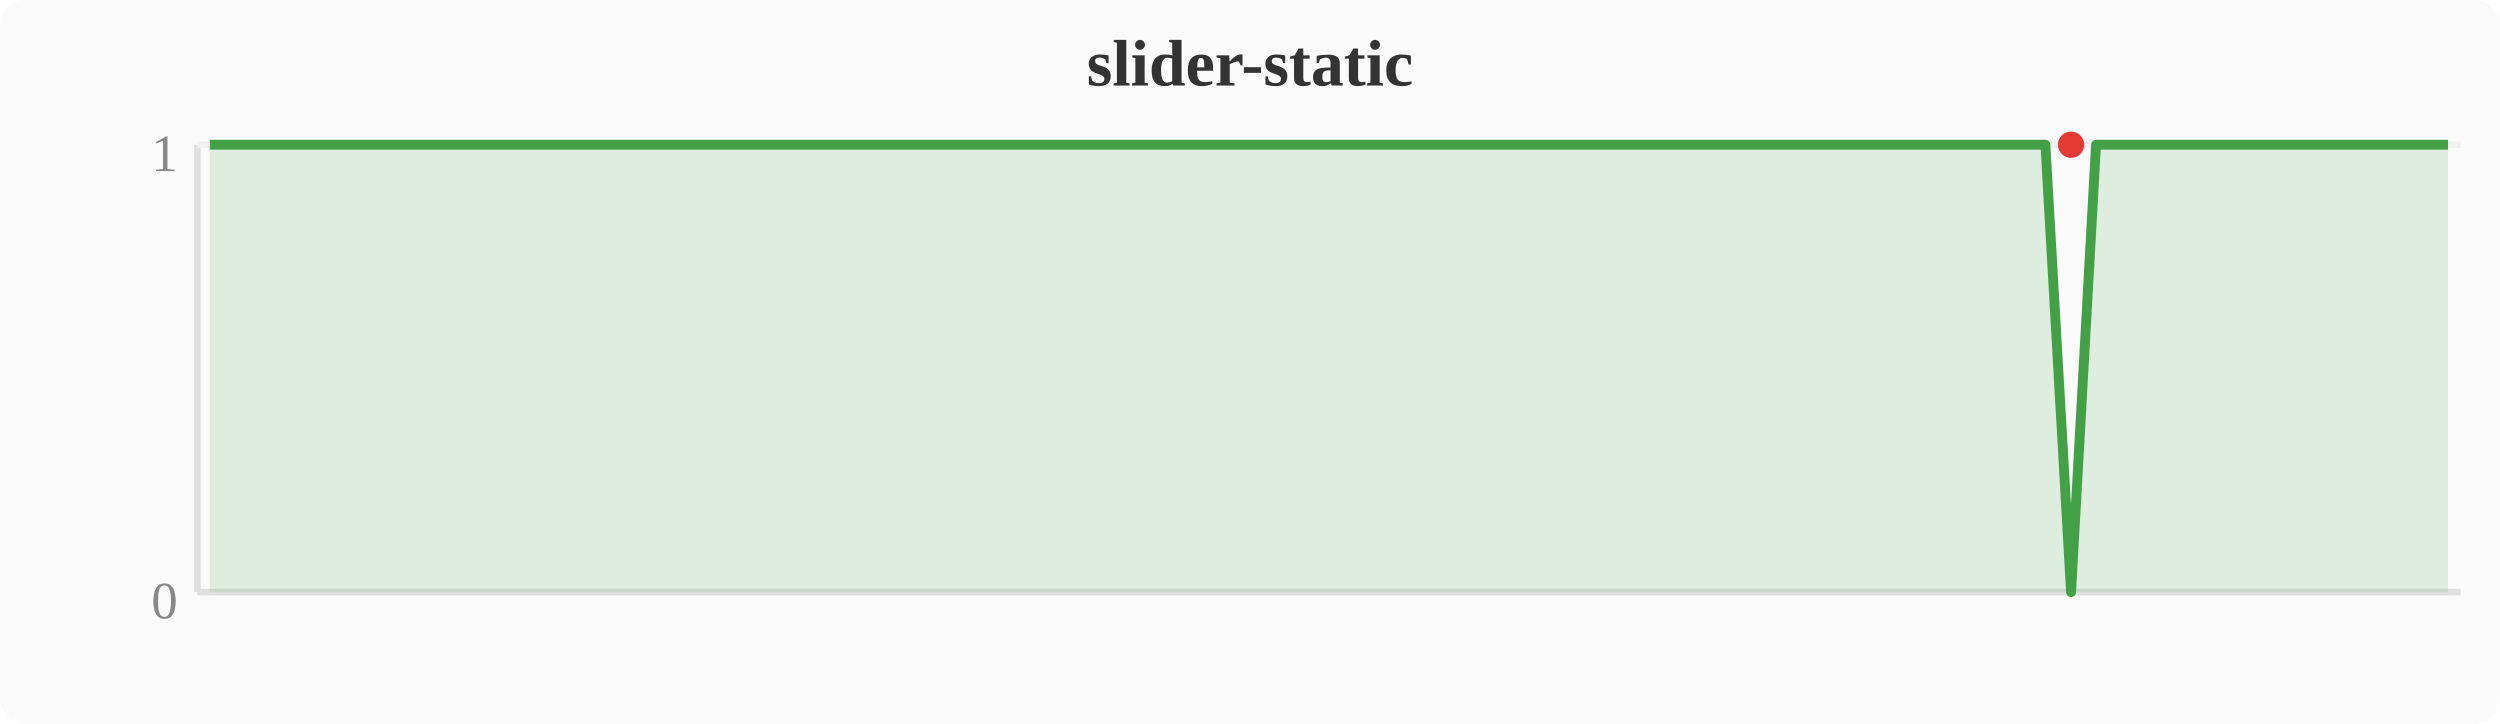
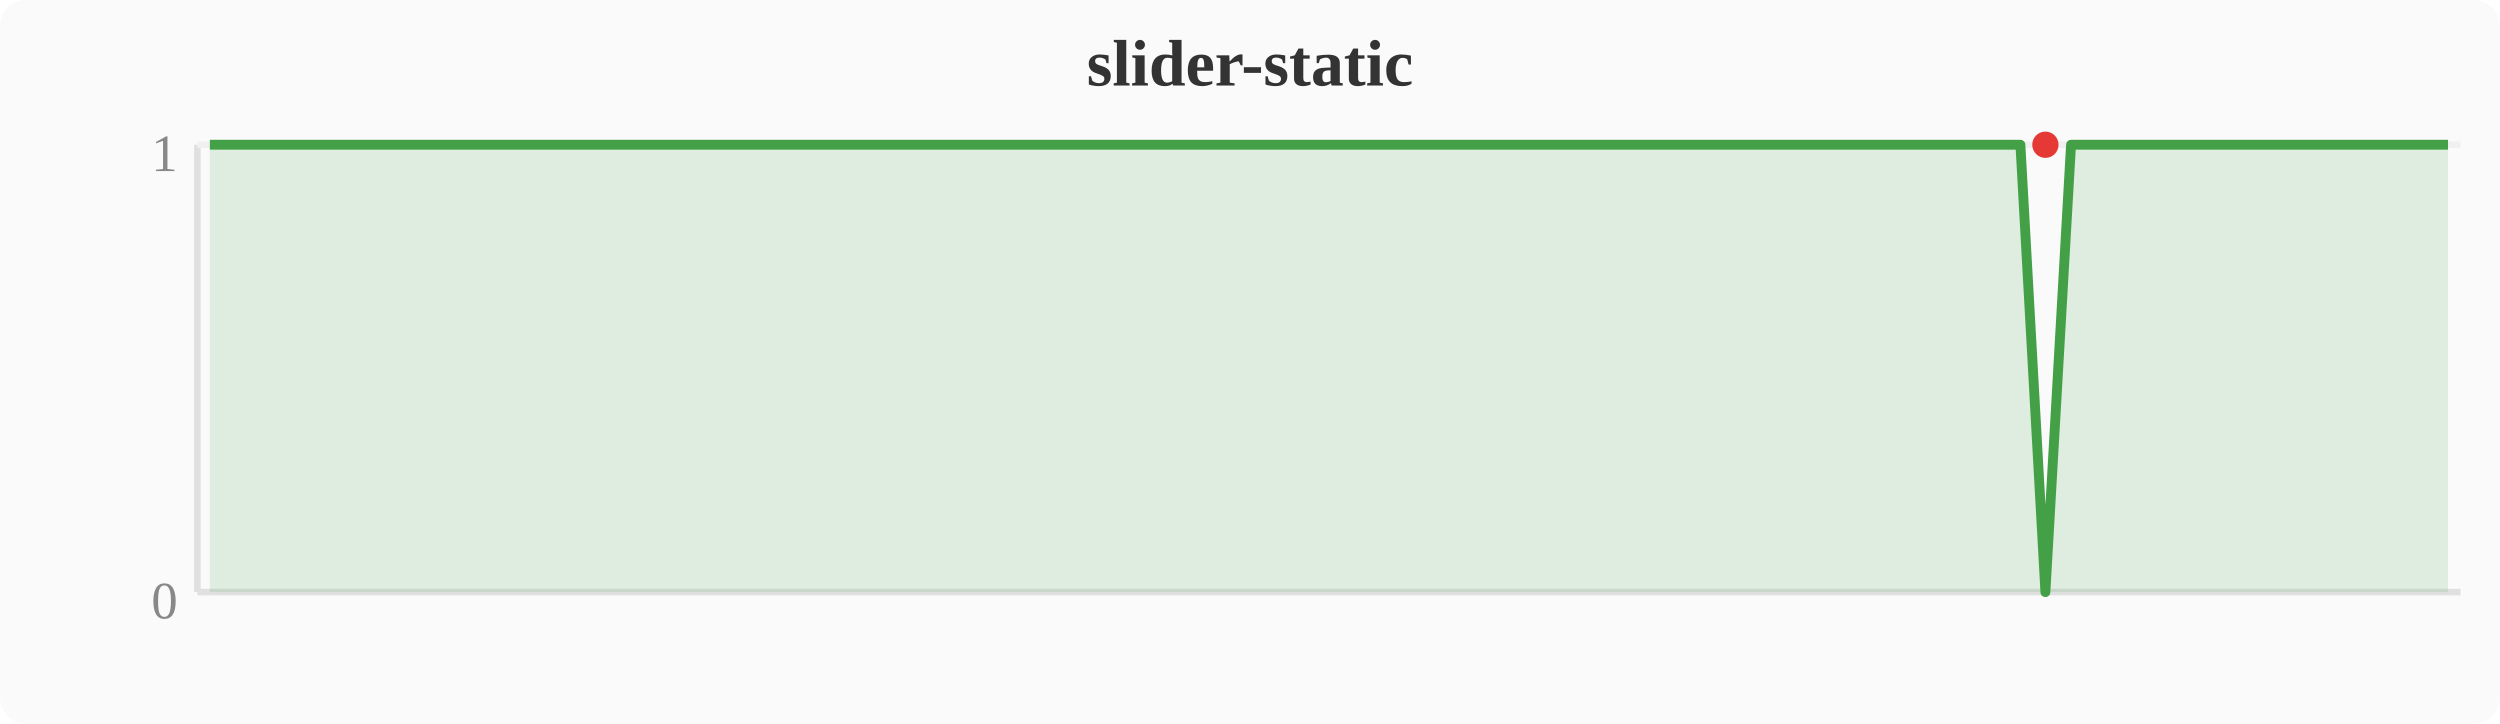
<svg xmlns="http://www.w3.org/2000/svg" width="380" height="110" viewBox="0 0 380 110">
  <rect width="380" height="110" fill="#fafafa" rx="4" />
  <text x="190" y="13" text-anchor="middle" font-size="10" font-weight="bold" fill="#333">slider-static</text>
  <line x1="30" y1="22" x2="30" y2="90" stroke="#e0e0e0" stroke-width="1" />
  <line x1="30" y1="90" x2="374" y2="90" stroke="#e0e0e0" stroke-width="1" />
  <line x1="30" y1="22" x2="374" y2="22" stroke="#f0f0f0" stroke-width="1" />
  <text x="27" y="94" text-anchor="end" font-size="8" fill="#888">0</text>
  <text x="27" y="26" text-anchor="end" font-size="8" fill="#888">1</text>
-   <polygon points="31.9,22.0 35.7,22.0 39.6,22.0 43.4,22.0 47.2,22.0 51.0,22.0 54.8,22.0 58.7,22.0 62.5,22.0 66.3,22.0 70.1,22.0 74.0,22.0 77.8,22.0 81.6,22.0 85.4,22.0 89.2,22.0 93.1,22.0 96.9,22.0 100.7,22.0 104.5,22.0 108.4,22.0 112.2,22.0 116.0,22.0 119.8,22.0 123.6,22.0 127.5,22.0 131.3,22.0 135.1,22.0 138.9,22.0 142.8,22.0 146.6,22.0 150.4,22.0 154.2,22.0 158.0,22.0 161.9,22.0 165.7,22.0 169.5,22.0 173.3,22.0 177.2,22.0 181.0,22.0 184.8,22.0 188.6,22.0 192.4,22.0 196.3,22.0 200.1,22.0 203.9,22.0 207.7,22.0 211.6,22.0 215.4,22.0 219.2,22.0 223.0,22.0 226.8,22.0 230.7,22.0 234.5,22.0 238.3,22.0 242.1,22.0 246.0,22.0 249.8,22.0 253.6,22.0 257.4,22.0 261.2,22.0 265.1,22.0 268.9,22.0 272.7,22.0 276.5,22.0 280.4,22.0 284.2,22.0 288.0,22.0 291.8,22.0 295.6,22.0 299.5,22.0 303.3,22.0 307.1,22.0 310.9,22.0 314.8,90.0 318.6,22.0 322.4,22.0 326.2,22.0 330.0,22.0 333.9,22.0 337.7,22.0 341.5,22.0 345.3,22.0 349.2,22.0 353.0,22.0 356.8,22.0 360.6,22.0 364.4,22.0 368.3,22.0 372.1,22.0 372.1,90 31.9,90" fill="#43a047" opacity="0.15" />
-   <polyline points="31.9,22.0 35.7,22.0 39.6,22.0 43.4,22.0 47.2,22.0 51.0,22.0 54.8,22.0 58.7,22.0 62.5,22.0 66.3,22.0 70.1,22.0 74.0,22.0 77.8,22.0 81.6,22.0 85.4,22.0 89.2,22.0 93.1,22.0 96.9,22.0 100.7,22.0 104.5,22.0 108.4,22.0 112.2,22.0 116.0,22.0 119.8,22.0 123.6,22.0 127.5,22.0 131.3,22.0 135.1,22.0 138.9,22.0 142.8,22.0 146.6,22.0 150.4,22.0 154.2,22.0 158.0,22.0 161.9,22.0 165.7,22.0 169.5,22.0 173.3,22.0 177.2,22.0 181.0,22.0 184.8,22.0 188.6,22.0 192.4,22.0 196.3,22.0 200.1,22.0 203.9,22.0 207.7,22.0 211.6,22.0 215.4,22.0 219.2,22.0 223.0,22.0 226.8,22.0 230.7,22.0 234.5,22.0 238.3,22.0 242.1,22.0 246.0,22.0 249.8,22.0 253.6,22.0 257.4,22.0 261.2,22.0 265.1,22.0 268.9,22.0 272.7,22.0 276.5,22.0 280.4,22.0 284.2,22.0 288.0,22.0 291.8,22.0 295.6,22.0 299.5,22.0 303.3,22.0 307.1,22.0 310.9,22.0 314.8,90.0 318.6,22.0 322.4,22.0 326.2,22.0 330.0,22.0 333.9,22.0 337.7,22.0 341.5,22.0 345.3,22.0 349.2,22.0 353.0,22.0 356.8,22.0 360.6,22.0 364.4,22.0 368.3,22.0 372.1,22.0" fill="none" stroke="#43a047" stroke-width="1.5" stroke-linejoin="round" />
-   <circle cx="314.8" cy="22.0" r="2" fill="#e53935" />
+   <polygon points="31.9,22.0 35.7,22.0 39.6,22.0 43.4,22.0 47.2,22.0 51.0,22.0 54.8,22.0 58.7,22.0 62.5,22.0 66.3,22.0 70.1,22.0 74.0,22.0 77.8,22.0 81.6,22.0 85.4,22.0 89.2,22.0 93.1,22.0 96.9,22.0 100.7,22.0 104.5,22.0 108.4,22.0 112.2,22.0 116.0,22.0 119.8,22.0 123.6,22.0 127.5,22.0 131.3,22.0 135.1,22.0 138.9,22.0 142.8,22.0 146.6,22.0 150.4,22.0 154.2,22.0 158.0,22.0 161.9,22.0 165.7,22.0 169.5,22.0 173.3,22.0 177.2,22.0 181.0,22.0 184.8,22.0 188.6,22.0 192.4,22.0 196.3,22.0 200.1,22.0 203.9,22.0 207.7,22.0 211.6,22.0 215.4,22.0 219.2,22.0 223.0,22.0 226.8,22.0 230.7,22.0 234.5,22.0 238.3,22.0 242.1,22.0 246.0,22.0 249.8,22.0 253.6,22.0 257.4,22.0 261.2,22.0 265.1,22.0 268.9,22.0 272.7,22.0 276.5,22.0 280.4,22.0 284.2,22.0 288.0,22.0 291.8,22.0 295.6,22.0 299.5,22.0 303.3,22.0 307.1,22.0 310.9,90.0 314.8,22.0 318.6,22.0 322.4,22.0 326.2,22.0 330.0,22.0 333.9,22.0 337.7,22.0 341.5,22.0 345.3,22.0 349.2,22.0 353.0,22.0 356.8,22.0 360.6,22.0 364.4,22.0 368.3,22.0 372.1,22.0 372.1,90 31.9,90" fill="#43a047" opacity="0.15" />
+   <polyline points="31.9,22.0 35.7,22.0 39.6,22.0 43.4,22.0 47.2,22.0 51.0,22.0 54.8,22.0 58.7,22.0 62.5,22.0 66.3,22.0 70.1,22.0 74.0,22.0 77.8,22.0 81.6,22.0 85.4,22.0 89.2,22.0 93.1,22.0 96.9,22.0 100.7,22.0 104.5,22.0 108.4,22.0 112.2,22.0 116.0,22.0 119.8,22.0 123.6,22.0 127.5,22.0 131.3,22.0 135.1,22.0 138.9,22.0 142.8,22.0 146.6,22.0 150.4,22.0 154.2,22.0 158.0,22.0 161.9,22.0 165.7,22.0 169.5,22.0 173.3,22.0 177.2,22.0 181.0,22.0 184.8,22.0 188.6,22.0 192.4,22.0 196.3,22.0 200.1,22.0 203.9,22.0 207.7,22.0 211.6,22.0 215.4,22.0 219.2,22.0 223.0,22.0 226.8,22.0 230.7,22.0 234.5,22.0 238.3,22.0 242.1,22.0 246.0,22.0 249.8,22.0 253.6,22.0 257.4,22.0 261.2,22.0 265.1,22.0 268.9,22.0 272.7,22.0 276.5,22.0 280.4,22.0 284.2,22.0 288.0,22.0 291.8,22.0 295.6,22.0 299.5,22.0 303.3,22.0 307.1,22.0 310.9,90.0 314.8,22.0 318.6,22.0 322.4,22.0 326.2,22.0 330.0,22.0 333.9,22.0 337.7,22.0 341.5,22.0 345.3,22.0 349.2,22.0 353.0,22.0 356.8,22.0 360.6,22.0 364.4,22.0 368.3,22.0 372.1,22.0" fill="none" stroke="#43a047" stroke-width="1.5" stroke-linejoin="round" />
+   <circle cx="310.9" cy="22.0" r="2" fill="#e53935" />
</svg>
